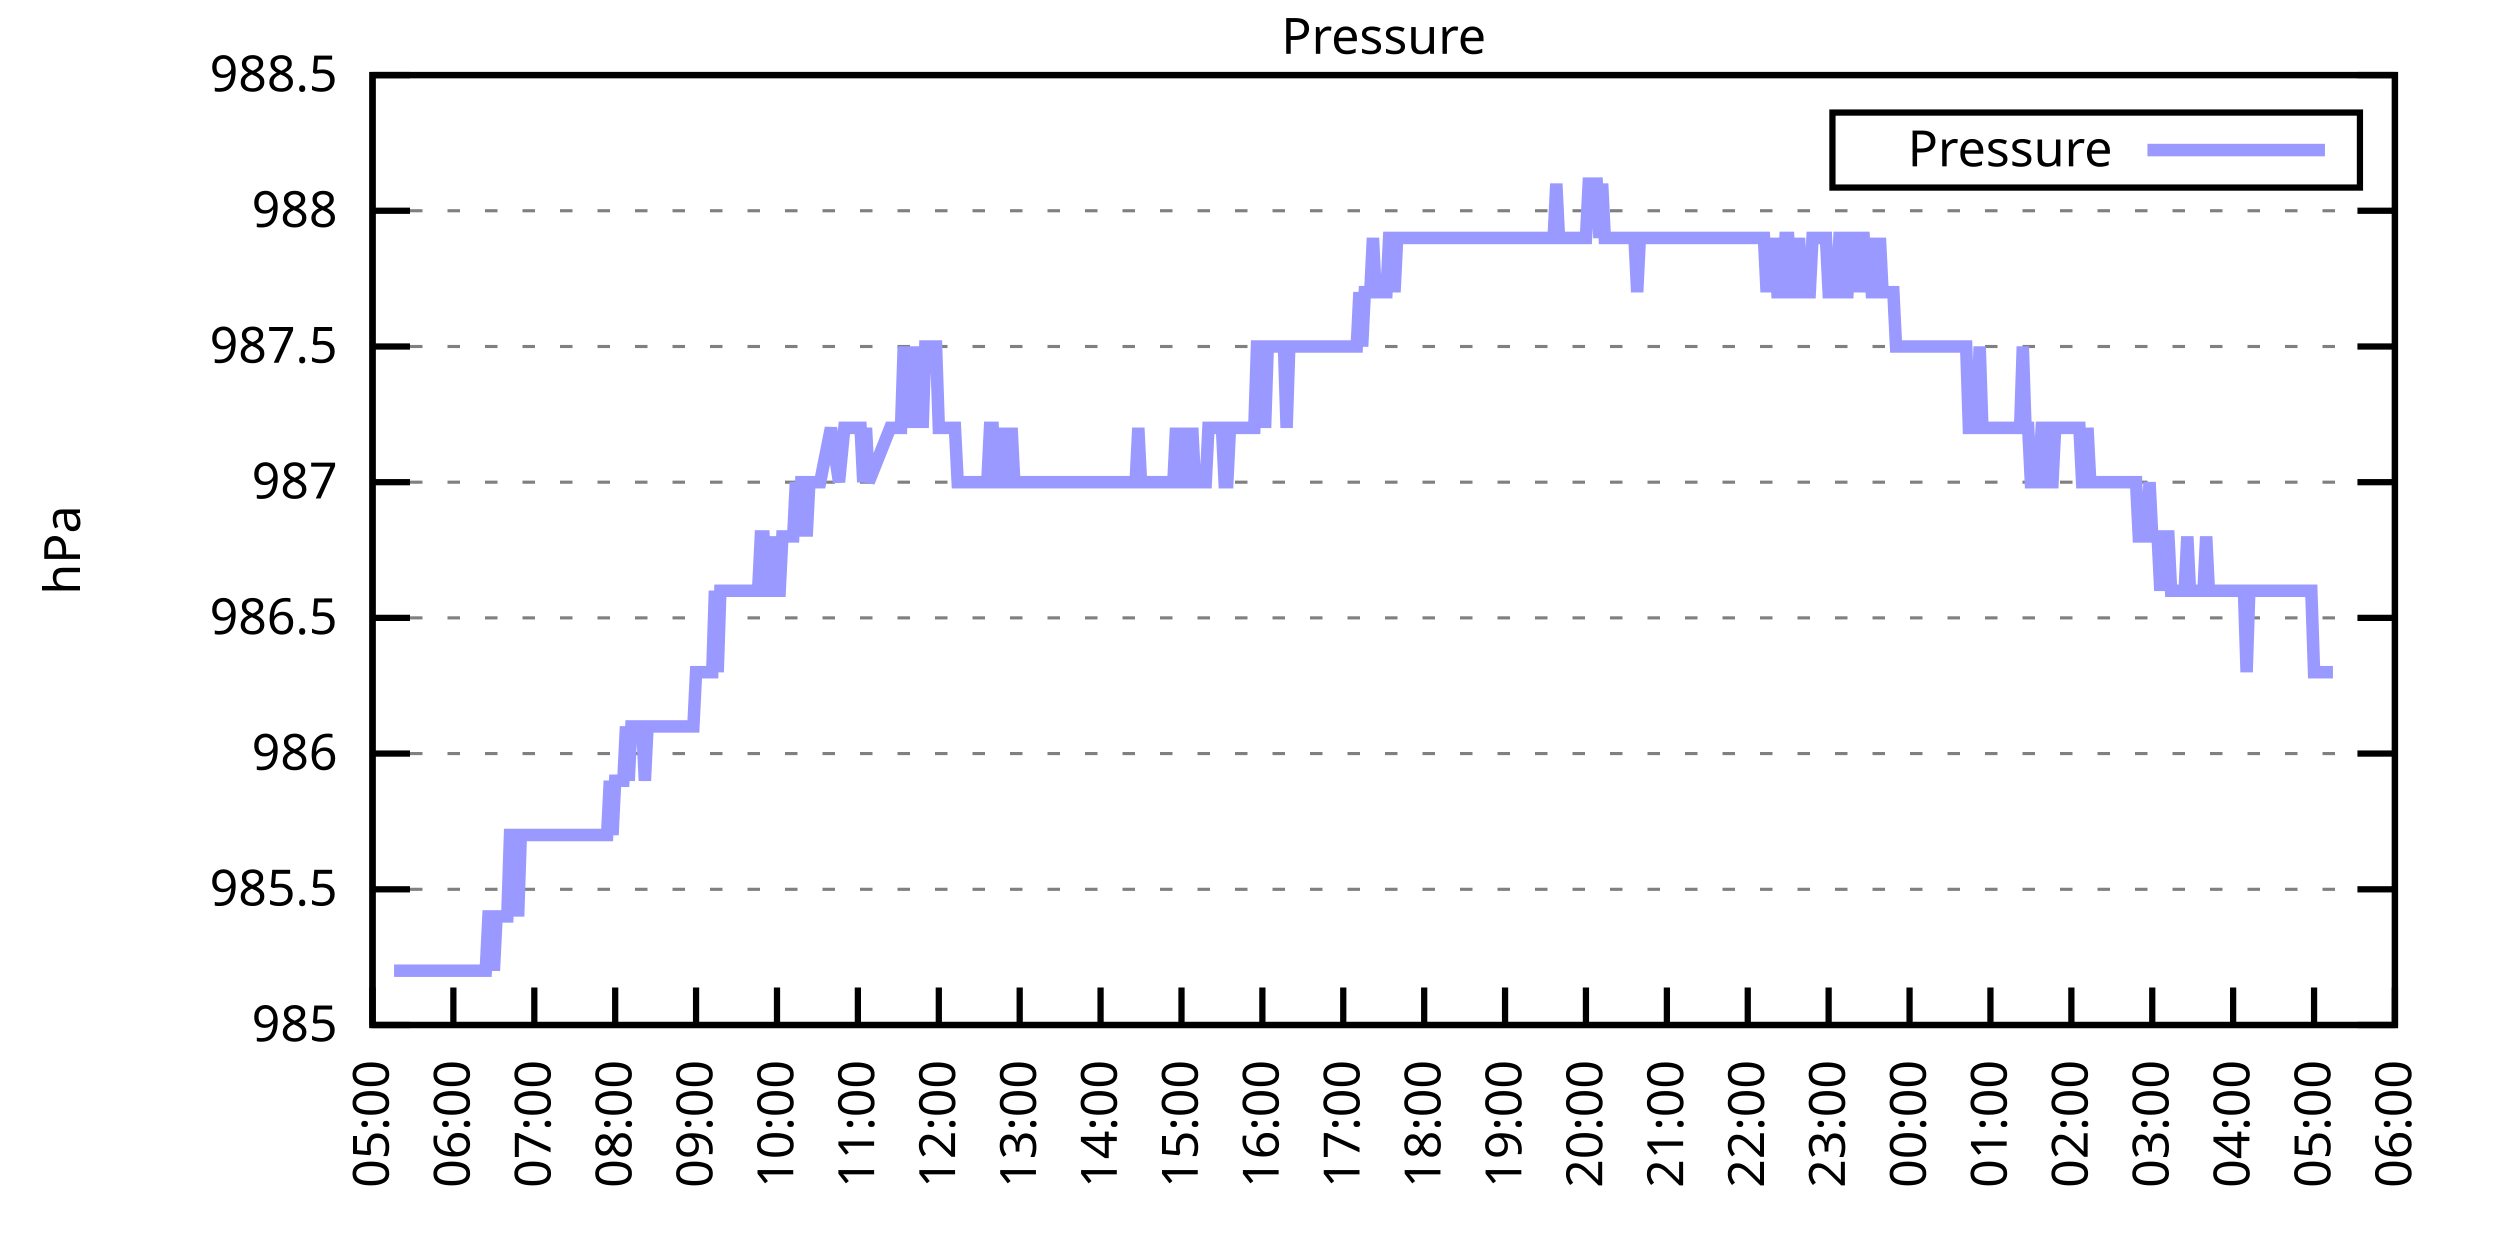
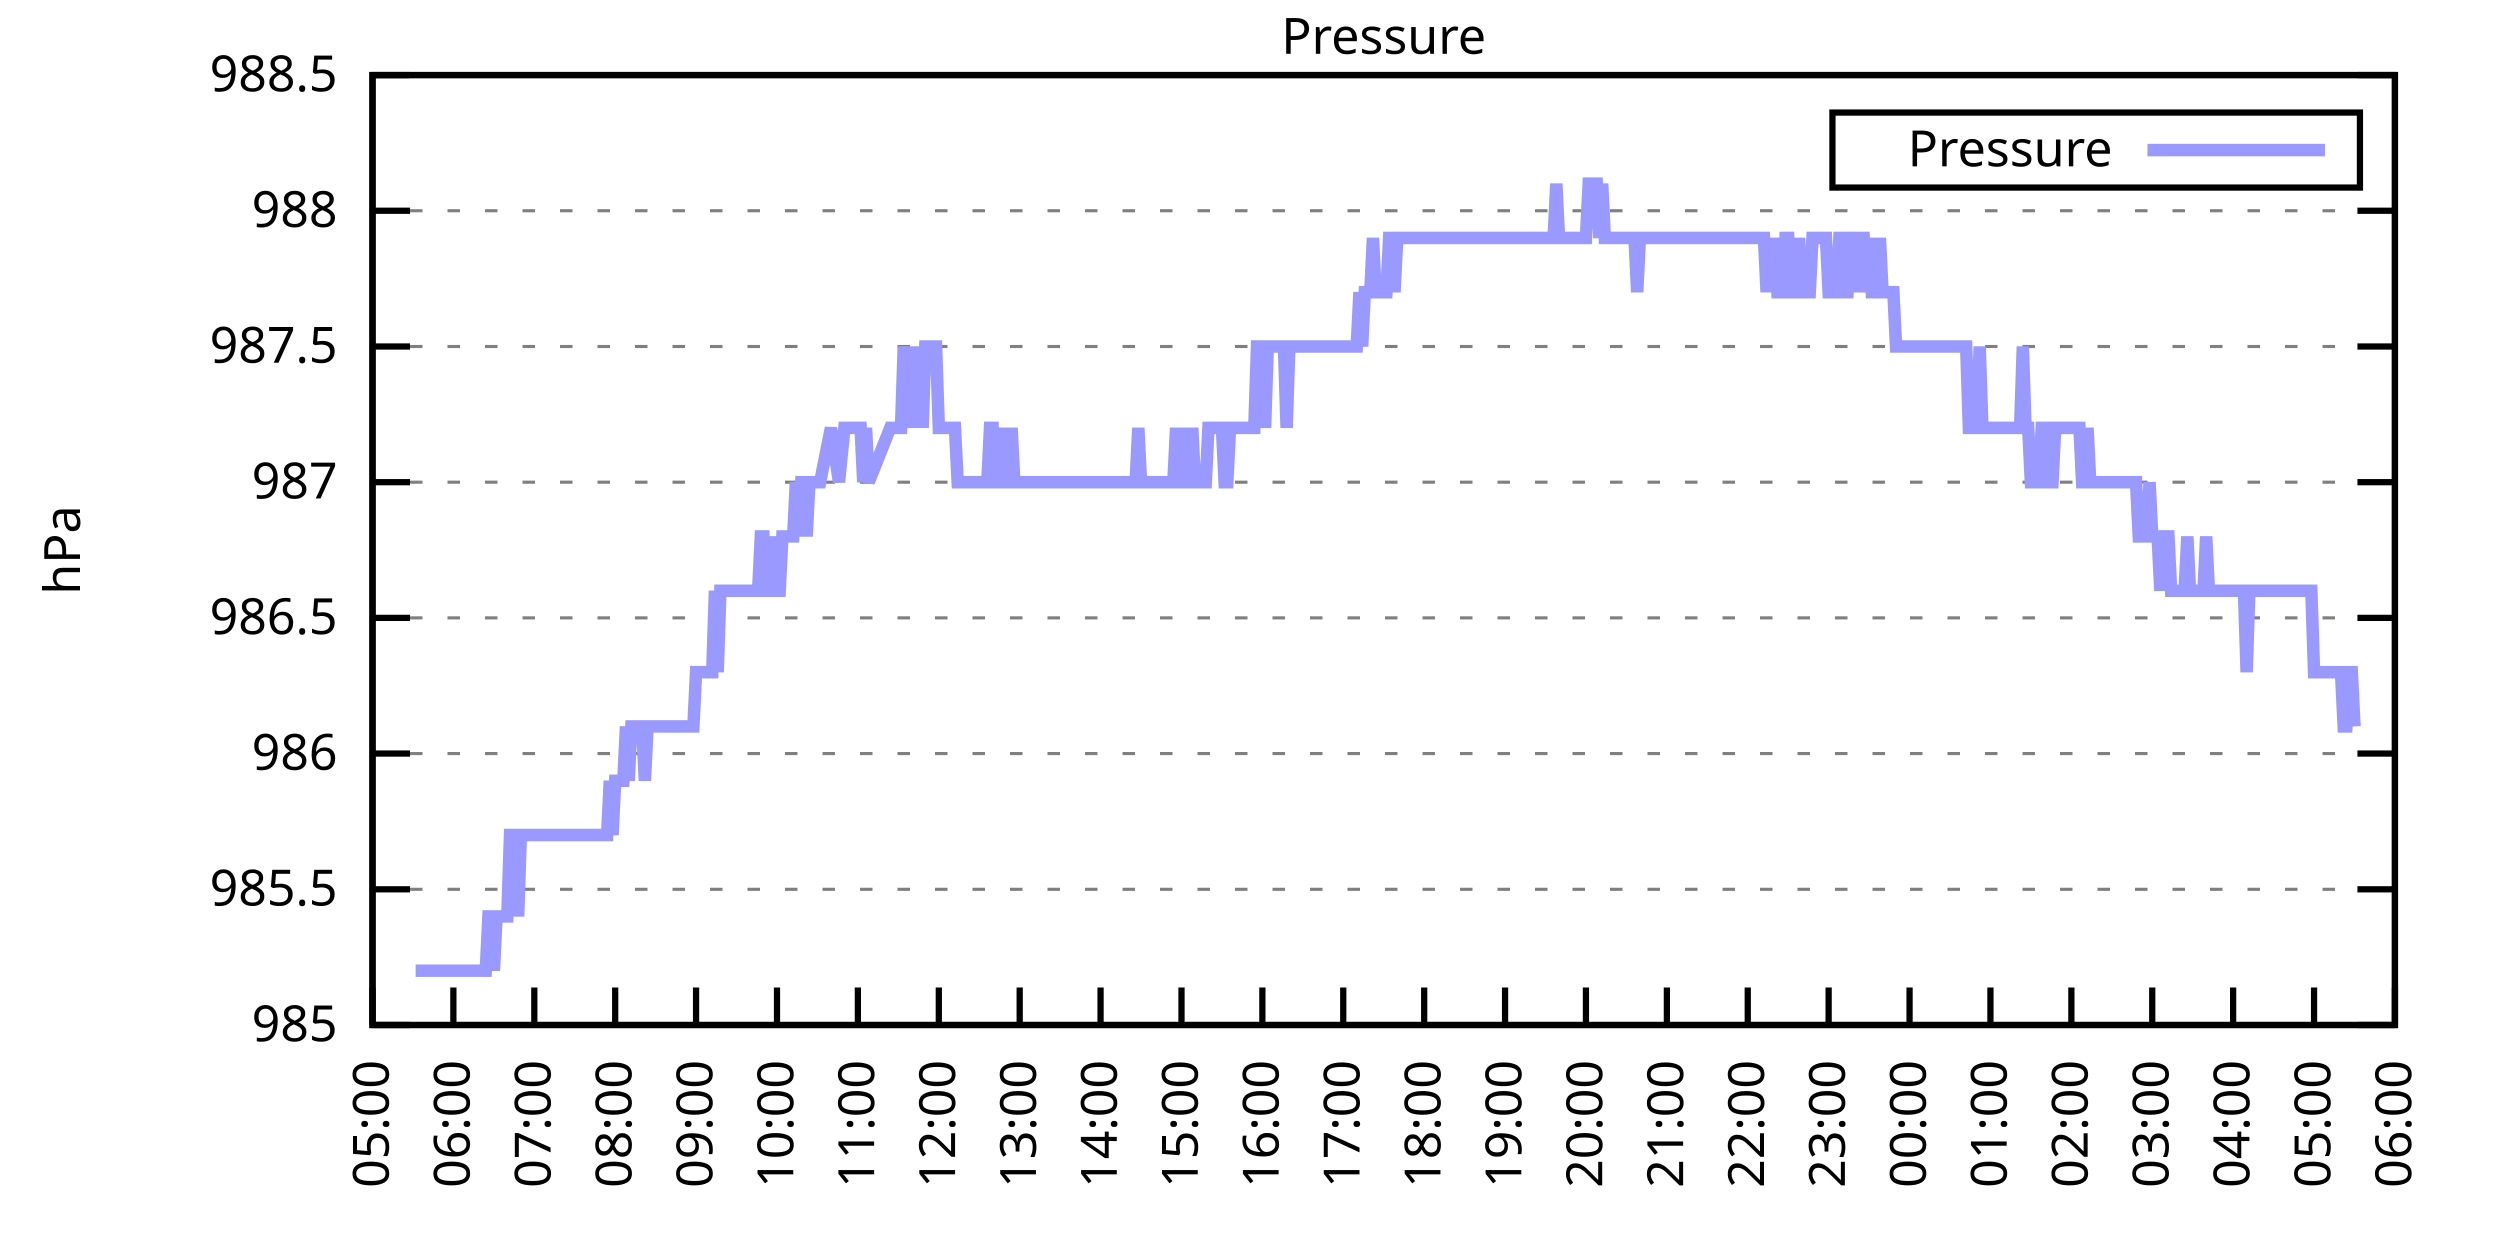
<svg xmlns="http://www.w3.org/2000/svg" xmlns:xlink="http://www.w3.org/1999/xlink" width="400" height="200" viewBox="0 0 400 200">
  <g id="gnuplot_canvas">
    <rect x="0" y="0" width="400" height="200" fill="none" />
    <defs>
      <circle id="gpDot" r="0.5" stroke-width="0.5" stroke="currentColor" />
      <path id="gpPt0" stroke-width="0.333" stroke="currentColor" d="M-1,0 h2 M0,-1 v2" />
      <path id="gpPt1" stroke-width="0.333" stroke="currentColor" d="M-1,-1 L1,1 M1,-1 L-1,1" />
      <path id="gpPt2" stroke-width="0.333" stroke="currentColor" d="M-1,0 L1,0 M0,-1 L0,1 M-1,-1 L1,1 M-1,1 L1,-1" />
      <rect id="gpPt3" stroke-width="0.333" stroke="currentColor" x="-1" y="-1" width="2" height="2" />
      <rect id="gpPt4" stroke-width="0.333" stroke="currentColor" fill="currentColor" x="-1" y="-1" width="2" height="2" />
      <circle id="gpPt5" stroke-width="0.333" stroke="currentColor" cx="0" cy="0" r="1" />
      <use xlink:href="#gpPt5" id="gpPt6" fill="currentColor" stroke="none" />
      <path id="gpPt7" stroke-width="0.333" stroke="currentColor" d="M0,-1.33 L-1.33,0.67 L1.33,0.67 z" />
      <use xlink:href="#gpPt7" id="gpPt8" fill="currentColor" stroke="none" />
      <use xlink:href="#gpPt7" id="gpPt9" stroke="currentColor" transform="rotate(180)" />
      <use xlink:href="#gpPt9" id="gpPt10" fill="currentColor" stroke="none" />
      <use xlink:href="#gpPt3" id="gpPt11" stroke="currentColor" transform="rotate(45)" />
      <use xlink:href="#gpPt11" id="gpPt12" fill="currentColor" stroke="none" />
      <path id="gpPt13" stroke-width="0.333" stroke="currentColor" d="M0,1.330 L1.265,0.411 L0.782,-1.067 L-0.782,-1.076 L-1.265,0.411 z" />
      <use xlink:href="#gpPt13" id="gpPt14" fill="currentColor" stroke="none" />
      <filter id="textbox" filterUnits="objectBoundingBox" x="0" y="0" height="1" width="1">
        <feFlood flood-color="white" flood-opacity="1" result="bgnd" />
        <feComposite in="SourceGraphic" in2="bgnd" operator="atop" />
      </filter>
      <filter id="greybox" filterUnits="objectBoundingBox" x="0" y="0" height="1" width="1">
        <feFlood flood-color="lightgrey" flood-opacity="1" result="grey" />
        <feComposite in="SourceGraphic" in2="grey" operator="atop" />
      </filter>
    </defs>
    <g fill="none" color="white" stroke="currentColor" stroke-width="1.00" stroke-linecap="butt" stroke-linejoin="miter">
</g>
    <g fill="none" color="black" stroke="currentColor" stroke-width="1.00" stroke-linecap="butt" stroke-linejoin="miter">
      <g stroke="none" shape-rendering="crispEdges">
        <polygon fill="rgb(255, 255, 255)" points="59.60,164.00 383.18,164.00 383.18,12.02 59.60,12.02 " />
      </g>
    </g>
    <g fill="none" color="black" stroke="currentColor" stroke-width="1.00" stroke-linecap="butt" stroke-linejoin="miter">
</g>
    <g fill="none" color="black" stroke="black" stroke-width="0.50" stroke-linecap="butt" stroke-linejoin="miter">
</g>
    <g fill="none" color="gray" stroke="currentColor" stroke-width="0.50" stroke-linecap="butt" stroke-linejoin="miter">
      <path stroke="gray" stroke-dasharray="2,4" class="gridline" d="M59.60,164.00 L383.19,164.00  " />
    </g>
    <g fill="none" color="gray" stroke="gray" stroke-width="1.00" stroke-linecap="butt" stroke-linejoin="miter">
</g>
    <g fill="none" color="black" stroke="currentColor" stroke-width="1.00" stroke-linecap="butt" stroke-linejoin="miter">
      <path stroke="black" d="M59.60,164.00 L65.60,164.00 M383.19,164.00 L377.19,164.00  " />
      <g transform="translate(54.00,166.60)" stroke="none" fill="black" font-family="Sans" font-size="8.00" text-anchor="end">
        <text>
          <tspan font-family="Sans"> 985</tspan>
        </text>
      </g>
    </g>
    <g fill="none" color="black" stroke="currentColor" stroke-width="1.00" stroke-linecap="butt" stroke-linejoin="miter">
</g>
    <g fill="none" color="black" stroke="black" stroke-width="0.50" stroke-linecap="butt" stroke-linejoin="miter">
</g>
    <g fill="none" color="gray" stroke="currentColor" stroke-width="0.50" stroke-linecap="butt" stroke-linejoin="miter">
      <path stroke="gray" stroke-dasharray="2,4" class="gridline" d="M59.60,142.29 L383.19,142.29  " />
    </g>
    <g fill="none" color="gray" stroke="gray" stroke-width="1.00" stroke-linecap="butt" stroke-linejoin="miter">
</g>
    <g fill="none" color="black" stroke="currentColor" stroke-width="1.00" stroke-linecap="butt" stroke-linejoin="miter">
      <path stroke="black" d="M59.60,142.29 L65.60,142.29 M383.19,142.29 L377.19,142.29  " />
      <g transform="translate(54.00,144.89)" stroke="none" fill="black" font-family="Sans" font-size="8.00" text-anchor="end">
        <text>
          <tspan font-family="Sans"> 985.5</tspan>
        </text>
      </g>
    </g>
    <g fill="none" color="black" stroke="currentColor" stroke-width="1.00" stroke-linecap="butt" stroke-linejoin="miter">
</g>
    <g fill="none" color="black" stroke="black" stroke-width="0.50" stroke-linecap="butt" stroke-linejoin="miter">
</g>
    <g fill="none" color="gray" stroke="currentColor" stroke-width="0.50" stroke-linecap="butt" stroke-linejoin="miter">
      <path stroke="gray" stroke-dasharray="2,4" class="gridline" d="M59.60,120.57 L383.19,120.57  " />
    </g>
    <g fill="none" color="gray" stroke="gray" stroke-width="1.00" stroke-linecap="butt" stroke-linejoin="miter">
</g>
    <g fill="none" color="black" stroke="currentColor" stroke-width="1.00" stroke-linecap="butt" stroke-linejoin="miter">
      <path stroke="black" d="M59.60,120.57 L65.60,120.57 M383.19,120.57 L377.19,120.57  " />
      <g transform="translate(54.00,123.17)" stroke="none" fill="black" font-family="Sans" font-size="8.00" text-anchor="end">
        <text>
          <tspan font-family="Sans"> 986</tspan>
        </text>
      </g>
    </g>
    <g fill="none" color="black" stroke="currentColor" stroke-width="1.00" stroke-linecap="butt" stroke-linejoin="miter">
</g>
    <g fill="none" color="black" stroke="black" stroke-width="0.50" stroke-linecap="butt" stroke-linejoin="miter">
</g>
    <g fill="none" color="gray" stroke="currentColor" stroke-width="0.50" stroke-linecap="butt" stroke-linejoin="miter">
      <path stroke="gray" stroke-dasharray="2,4" class="gridline" d="M59.60,98.86 L383.19,98.86  " />
    </g>
    <g fill="none" color="gray" stroke="gray" stroke-width="1.00" stroke-linecap="butt" stroke-linejoin="miter">
</g>
    <g fill="none" color="black" stroke="currentColor" stroke-width="1.00" stroke-linecap="butt" stroke-linejoin="miter">
      <path stroke="black" d="M59.60,98.86 L65.60,98.86 M383.19,98.86 L377.19,98.86  " />
      <g transform="translate(54.00,101.46)" stroke="none" fill="black" font-family="Sans" font-size="8.00" text-anchor="end">
        <text>
          <tspan font-family="Sans"> 986.5</tspan>
        </text>
      </g>
    </g>
    <g fill="none" color="black" stroke="currentColor" stroke-width="1.00" stroke-linecap="butt" stroke-linejoin="miter">
</g>
    <g fill="none" color="black" stroke="black" stroke-width="0.50" stroke-linecap="butt" stroke-linejoin="miter">
</g>
    <g fill="none" color="gray" stroke="currentColor" stroke-width="0.50" stroke-linecap="butt" stroke-linejoin="miter">
      <path stroke="gray" stroke-dasharray="2,4" class="gridline" d="M59.60,77.15 L383.19,77.15  " />
    </g>
    <g fill="none" color="gray" stroke="gray" stroke-width="1.00" stroke-linecap="butt" stroke-linejoin="miter">
</g>
    <g fill="none" color="black" stroke="currentColor" stroke-width="1.00" stroke-linecap="butt" stroke-linejoin="miter">
      <path stroke="black" d="M59.60,77.15 L65.60,77.15 M383.19,77.15 L377.19,77.15  " />
      <g transform="translate(54.00,79.75)" stroke="none" fill="black" font-family="Sans" font-size="8.00" text-anchor="end">
        <text>
          <tspan font-family="Sans"> 987</tspan>
        </text>
      </g>
    </g>
    <g fill="none" color="black" stroke="currentColor" stroke-width="1.00" stroke-linecap="butt" stroke-linejoin="miter">
</g>
    <g fill="none" color="black" stroke="black" stroke-width="0.50" stroke-linecap="butt" stroke-linejoin="miter">
</g>
    <g fill="none" color="gray" stroke="currentColor" stroke-width="0.50" stroke-linecap="butt" stroke-linejoin="miter">
      <path stroke="gray" stroke-dasharray="2,4" class="gridline" d="M59.60,55.44 L383.19,55.44  " />
    </g>
    <g fill="none" color="gray" stroke="gray" stroke-width="1.00" stroke-linecap="butt" stroke-linejoin="miter">
</g>
    <g fill="none" color="black" stroke="currentColor" stroke-width="1.00" stroke-linecap="butt" stroke-linejoin="miter">
      <path stroke="black" d="M59.60,55.44 L65.60,55.44 M383.19,55.44 L377.19,55.44  " />
      <g transform="translate(54.00,58.04)" stroke="none" fill="black" font-family="Sans" font-size="8.00" text-anchor="end">
        <text>
          <tspan font-family="Sans"> 987.5</tspan>
        </text>
      </g>
    </g>
    <g fill="none" color="black" stroke="currentColor" stroke-width="1.00" stroke-linecap="butt" stroke-linejoin="miter">
</g>
    <g fill="none" color="black" stroke="black" stroke-width="0.50" stroke-linecap="butt" stroke-linejoin="miter">
</g>
    <g fill="none" color="gray" stroke="currentColor" stroke-width="0.50" stroke-linecap="butt" stroke-linejoin="miter">
      <path stroke="gray" stroke-dasharray="2,4" class="gridline" d="M59.60,33.72 L383.19,33.72  " />
    </g>
    <g fill="none" color="gray" stroke="gray" stroke-width="1.00" stroke-linecap="butt" stroke-linejoin="miter">
</g>
    <g fill="none" color="black" stroke="currentColor" stroke-width="1.00" stroke-linecap="butt" stroke-linejoin="miter">
      <path stroke="black" d="M59.60,33.72 L65.60,33.72 M383.19,33.72 L377.19,33.72  " />
      <g transform="translate(54.00,36.32)" stroke="none" fill="black" font-family="Sans" font-size="8.00" text-anchor="end">
        <text>
          <tspan font-family="Sans"> 988</tspan>
        </text>
      </g>
    </g>
    <g fill="none" color="black" stroke="currentColor" stroke-width="1.00" stroke-linecap="butt" stroke-linejoin="miter">
</g>
    <g fill="none" color="black" stroke="black" stroke-width="0.50" stroke-linecap="butt" stroke-linejoin="miter">
</g>
    <g fill="none" color="gray" stroke="currentColor" stroke-width="0.50" stroke-linecap="butt" stroke-linejoin="miter">
      <path stroke="gray" stroke-dasharray="2,4" class="gridline" d="M59.60,12.01 L383.19,12.01  " />
    </g>
    <g fill="none" color="gray" stroke="gray" stroke-width="1.00" stroke-linecap="butt" stroke-linejoin="miter">
</g>
    <g fill="none" color="black" stroke="currentColor" stroke-width="1.00" stroke-linecap="butt" stroke-linejoin="miter">
      <path stroke="black" d="M59.60,12.01 L65.60,12.01 M383.19,12.01 L377.19,12.01  " />
      <g transform="translate(54.00,14.61)" stroke="none" fill="black" font-family="Sans" font-size="8.00" text-anchor="end">
        <text>
          <tspan font-family="Sans"> 988.5</tspan>
        </text>
      </g>
    </g>
    <g fill="none" color="black" stroke="currentColor" stroke-width="1.00" stroke-linecap="butt" stroke-linejoin="miter">
      <path stroke="black" d="M59.60,164.00 L59.60,158.00  " />
      <g transform="translate(62.20,169.60) rotate(270.00)" stroke="none" fill="black" font-family="Sans" font-size="8.00" text-anchor="end">
        <text>
          <tspan font-family="Sans">05:00</tspan>
        </text>
      </g>
    </g>
    <g fill="none" color="black" stroke="currentColor" stroke-width="1.00" stroke-linecap="butt" stroke-linejoin="miter">
      <path stroke="black" d="M72.54,164.00 L72.54,158.00  " />
      <g transform="translate(75.14,169.60) rotate(270.00)" stroke="none" fill="black" font-family="Sans" font-size="8.00" text-anchor="end">
        <text>
          <tspan font-family="Sans">06:00</tspan>
        </text>
      </g>
    </g>
    <g fill="none" color="black" stroke="currentColor" stroke-width="1.00" stroke-linecap="butt" stroke-linejoin="miter">
      <path stroke="black" d="M85.49,164.00 L85.49,158.00  " />
      <g transform="translate(88.09,169.60) rotate(270.00)" stroke="none" fill="black" font-family="Sans" font-size="8.00" text-anchor="end">
        <text>
          <tspan font-family="Sans">07:00</tspan>
        </text>
      </g>
    </g>
    <g fill="none" color="black" stroke="currentColor" stroke-width="1.00" stroke-linecap="butt" stroke-linejoin="miter">
      <path stroke="black" d="M98.43,164.00 L98.43,158.00  " />
      <g transform="translate(101.03,169.60) rotate(270.00)" stroke="none" fill="black" font-family="Sans" font-size="8.00" text-anchor="end">
        <text>
          <tspan font-family="Sans">08:00</tspan>
        </text>
      </g>
    </g>
    <g fill="none" color="black" stroke="currentColor" stroke-width="1.00" stroke-linecap="butt" stroke-linejoin="miter">
      <path stroke="black" d="M111.37,164.00 L111.37,158.00  " />
      <g transform="translate(113.97,169.60) rotate(270.00)" stroke="none" fill="black" font-family="Sans" font-size="8.00" text-anchor="end">
        <text>
          <tspan font-family="Sans">09:00</tspan>
        </text>
      </g>
    </g>
    <g fill="none" color="black" stroke="currentColor" stroke-width="1.00" stroke-linecap="butt" stroke-linejoin="miter">
      <path stroke="black" d="M124.32,164.00 L124.32,158.00  " />
      <g transform="translate(126.92,169.60) rotate(270.00)" stroke="none" fill="black" font-family="Sans" font-size="8.00" text-anchor="end">
        <text>
          <tspan font-family="Sans">10:00</tspan>
        </text>
      </g>
    </g>
    <g fill="none" color="black" stroke="currentColor" stroke-width="1.00" stroke-linecap="butt" stroke-linejoin="miter">
      <path stroke="black" d="M137.26,164.00 L137.26,158.00  " />
      <g transform="translate(139.86,169.60) rotate(270.00)" stroke="none" fill="black" font-family="Sans" font-size="8.00" text-anchor="end">
        <text>
          <tspan font-family="Sans">11:00</tspan>
        </text>
      </g>
    </g>
    <g fill="none" color="black" stroke="currentColor" stroke-width="1.00" stroke-linecap="butt" stroke-linejoin="miter">
      <path stroke="black" d="M150.21,164.00 L150.21,158.00  " />
      <g transform="translate(152.81,169.60) rotate(270.00)" stroke="none" fill="black" font-family="Sans" font-size="8.00" text-anchor="end">
        <text>
          <tspan font-family="Sans">12:00</tspan>
        </text>
      </g>
    </g>
    <g fill="none" color="black" stroke="currentColor" stroke-width="1.00" stroke-linecap="butt" stroke-linejoin="miter">
      <path stroke="black" d="M163.15,164.00 L163.15,158.00  " />
      <g transform="translate(165.75,169.60) rotate(270.00)" stroke="none" fill="black" font-family="Sans" font-size="8.00" text-anchor="end">
        <text>
          <tspan font-family="Sans">13:00</tspan>
        </text>
      </g>
    </g>
    <g fill="none" color="black" stroke="currentColor" stroke-width="1.00" stroke-linecap="butt" stroke-linejoin="miter">
      <path stroke="black" d="M176.09,164.00 L176.09,158.00  " />
      <g transform="translate(178.69,169.60) rotate(270.00)" stroke="none" fill="black" font-family="Sans" font-size="8.00" text-anchor="end">
        <text>
          <tspan font-family="Sans">14:00</tspan>
        </text>
      </g>
    </g>
    <g fill="none" color="black" stroke="currentColor" stroke-width="1.00" stroke-linecap="butt" stroke-linejoin="miter">
      <path stroke="black" d="M189.04,164.00 L189.04,158.00  " />
      <g transform="translate(191.64,169.60) rotate(270.00)" stroke="none" fill="black" font-family="Sans" font-size="8.00" text-anchor="end">
        <text>
          <tspan font-family="Sans">15:00</tspan>
        </text>
      </g>
    </g>
    <g fill="none" color="black" stroke="currentColor" stroke-width="1.00" stroke-linecap="butt" stroke-linejoin="miter">
      <path stroke="black" d="M201.98,164.00 L201.98,158.00  " />
      <g transform="translate(204.58,169.60) rotate(270.00)" stroke="none" fill="black" font-family="Sans" font-size="8.00" text-anchor="end">
        <text>
          <tspan font-family="Sans">16:00</tspan>
        </text>
      </g>
    </g>
    <g fill="none" color="black" stroke="currentColor" stroke-width="1.00" stroke-linecap="butt" stroke-linejoin="miter">
      <path stroke="black" d="M214.92,164.00 L214.92,158.00  " />
      <g transform="translate(217.52,169.60) rotate(270.00)" stroke="none" fill="black" font-family="Sans" font-size="8.00" text-anchor="end">
        <text>
          <tspan font-family="Sans">17:00</tspan>
        </text>
      </g>
    </g>
    <g fill="none" color="black" stroke="currentColor" stroke-width="1.00" stroke-linecap="butt" stroke-linejoin="miter">
      <path stroke="black" d="M227.87,164.00 L227.87,158.00  " />
      <g transform="translate(230.47,169.60) rotate(270.00)" stroke="none" fill="black" font-family="Sans" font-size="8.00" text-anchor="end">
        <text>
          <tspan font-family="Sans">18:00</tspan>
        </text>
      </g>
    </g>
    <g fill="none" color="black" stroke="currentColor" stroke-width="1.00" stroke-linecap="butt" stroke-linejoin="miter">
      <path stroke="black" d="M240.81,164.00 L240.81,158.00  " />
      <g transform="translate(243.41,169.60) rotate(270.00)" stroke="none" fill="black" font-family="Sans" font-size="8.00" text-anchor="end">
        <text>
          <tspan font-family="Sans">19:00</tspan>
        </text>
      </g>
    </g>
    <g fill="none" color="black" stroke="currentColor" stroke-width="1.00" stroke-linecap="butt" stroke-linejoin="miter">
      <path stroke="black" d="M253.75,164.00 L253.75,158.00  " />
      <g transform="translate(256.35,169.60) rotate(270.00)" stroke="none" fill="black" font-family="Sans" font-size="8.00" text-anchor="end">
        <text>
          <tspan font-family="Sans">20:00</tspan>
        </text>
      </g>
    </g>
    <g fill="none" color="black" stroke="currentColor" stroke-width="1.00" stroke-linecap="butt" stroke-linejoin="miter">
      <path stroke="black" d="M266.70,164.00 L266.70,158.00  " />
      <g transform="translate(269.30,169.60) rotate(270.00)" stroke="none" fill="black" font-family="Sans" font-size="8.00" text-anchor="end">
        <text>
          <tspan font-family="Sans">21:00</tspan>
        </text>
      </g>
    </g>
    <g fill="none" color="black" stroke="currentColor" stroke-width="1.00" stroke-linecap="butt" stroke-linejoin="miter">
      <path stroke="black" d="M279.64,164.00 L279.64,158.00  " />
      <g transform="translate(282.24,169.60) rotate(270.00)" stroke="none" fill="black" font-family="Sans" font-size="8.00" text-anchor="end">
        <text>
          <tspan font-family="Sans">22:00</tspan>
        </text>
      </g>
    </g>
    <g fill="none" color="black" stroke="currentColor" stroke-width="1.00" stroke-linecap="butt" stroke-linejoin="miter">
      <path stroke="black" d="M292.58,164.00 L292.58,158.00  " />
      <g transform="translate(295.18,169.60) rotate(270.00)" stroke="none" fill="black" font-family="Sans" font-size="8.00" text-anchor="end">
        <text>
          <tspan font-family="Sans">23:00</tspan>
        </text>
      </g>
    </g>
    <g fill="none" color="black" stroke="currentColor" stroke-width="1.00" stroke-linecap="butt" stroke-linejoin="miter">
      <path stroke="black" d="M305.53,164.00 L305.53,158.00  " />
      <g transform="translate(308.13,169.60) rotate(270.00)" stroke="none" fill="black" font-family="Sans" font-size="8.00" text-anchor="end">
        <text>
          <tspan font-family="Sans">00:00</tspan>
        </text>
      </g>
    </g>
    <g fill="none" color="black" stroke="currentColor" stroke-width="1.00" stroke-linecap="butt" stroke-linejoin="miter">
      <path stroke="black" d="M318.47,164.00 L318.47,158.00  " />
      <g transform="translate(321.07,169.60) rotate(270.00)" stroke="none" fill="black" font-family="Sans" font-size="8.00" text-anchor="end">
        <text>
          <tspan font-family="Sans">01:00</tspan>
        </text>
      </g>
    </g>
    <g fill="none" color="black" stroke="currentColor" stroke-width="1.00" stroke-linecap="butt" stroke-linejoin="miter">
      <path stroke="black" d="M331.42,164.00 L331.42,158.00  " />
      <g transform="translate(334.02,169.60) rotate(270.00)" stroke="none" fill="black" font-family="Sans" font-size="8.00" text-anchor="end">
        <text>
          <tspan font-family="Sans">02:00</tspan>
        </text>
      </g>
    </g>
    <g fill="none" color="black" stroke="currentColor" stroke-width="1.00" stroke-linecap="butt" stroke-linejoin="miter">
      <path stroke="black" d="M344.36,164.00 L344.36,158.00  " />
      <g transform="translate(346.96,169.60) rotate(270.00)" stroke="none" fill="black" font-family="Sans" font-size="8.00" text-anchor="end">
        <text>
          <tspan font-family="Sans">03:00</tspan>
        </text>
      </g>
    </g>
    <g fill="none" color="black" stroke="currentColor" stroke-width="1.00" stroke-linecap="butt" stroke-linejoin="miter">
      <path stroke="black" d="M357.30,164.00 L357.30,158.00  " />
      <g transform="translate(359.90,169.60) rotate(270.00)" stroke="none" fill="black" font-family="Sans" font-size="8.00" text-anchor="end">
        <text>
          <tspan font-family="Sans">04:00</tspan>
        </text>
      </g>
    </g>
    <g fill="none" color="black" stroke="currentColor" stroke-width="1.00" stroke-linecap="butt" stroke-linejoin="miter">
      <path stroke="black" d="M370.25,164.00 L370.25,158.00  " />
      <g transform="translate(372.85,169.60) rotate(270.00)" stroke="none" fill="black" font-family="Sans" font-size="8.00" text-anchor="end">
        <text>
          <tspan font-family="Sans">05:00</tspan>
        </text>
      </g>
    </g>
    <g fill="none" color="black" stroke="currentColor" stroke-width="1.00" stroke-linecap="butt" stroke-linejoin="miter">
      <path stroke="black" d="M383.19,164.00 L383.19,158.00  " />
      <g transform="translate(385.79,169.60) rotate(270.00)" stroke="none" fill="black" font-family="Sans" font-size="8.00" text-anchor="end">
        <text>
          <tspan font-family="Sans">06:00</tspan>
        </text>
      </g>
    </g>
    <g fill="none" color="black" stroke="currentColor" stroke-width="1.00" stroke-linecap="butt" stroke-linejoin="miter">
</g>
    <g fill="none" color="black" stroke="currentColor" stroke-width="1.00" stroke-linecap="butt" stroke-linejoin="miter">
      <path stroke="black" d="M59.60,12.01 L59.60,164.00 L383.19,164.00 L383.19,12.01 L59.60,12.01 Z  " />
    </g>
    <g fill="none" color="black" stroke="currentColor" stroke-width="1.00" stroke-linecap="butt" stroke-linejoin="miter">
</g>
    <g fill="none" color="black" stroke="currentColor" stroke-width="1.00" stroke-linecap="butt" stroke-linejoin="miter">
      <path stroke="black" d="M293.19,30.01 L293.19,18.01 L377.59,18.01 L377.59,30.01 L293.19,30.01 Z  " />
    </g>
    <g id="Pressure_plot_1">
      <g fill="none" color="white" stroke="black" stroke-width="2.00" stroke-linecap="butt" stroke-linejoin="miter">
</g>
      <g fill="none" color="black" stroke="currentColor" stroke-width="2.00" stroke-linecap="butt" stroke-linejoin="miter">
        <g transform="translate(337.99,26.61)" stroke="none" fill="black" font-family="Sans" font-size="8.00" text-anchor="end">
          <text>
            <tspan font-family="Sans">Pressure</tspan>
          </text>
        </g>
      </g>
      <g fill="none" color="black" stroke="currentColor" stroke-width="2.00" stroke-linecap="butt" stroke-linejoin="miter">
-         <path stroke="rgb(153, 153, 255)" d="M343.59,24.01 L371.99,24.01 M63.05,155.31 L63.48,155.31 L63.91,155.31 L64.35,155.31 L64.78,155.31 L65.21,155.31   L65.64,155.31 L66.07,155.31 L66.50,155.31 L66.93,155.31 L67.37,155.31 L67.80,155.31 L68.23,155.31 L68.66,155.31   L69.09,155.31 L69.52,155.31 L69.95,155.31 L70.39,155.31 L70.82,155.31 L71.25,155.31 L71.68,155.31 L72.11,155.31   L72.54,155.31 L72.98,155.31 L73.41,155.31 L73.84,155.31 L74.27,155.31 L74.70,155.31 L75.13,155.31 L75.56,155.31   L76.00,155.31 L76.43,155.31 L76.86,155.31 L77.29,155.31 L77.72,155.31 L78.15,146.63 L78.58,146.63 L79.02,155.31   L79.45,146.63 L79.88,146.63 L80.31,146.63 L80.74,146.63 L81.17,146.63 L81.60,133.60 L82.04,133.60 L82.47,133.60   L82.90,146.63 L83.33,133.60 L83.76,133.60 L84.19,133.60 L84.62,133.60 L85.06,133.60 L85.49,133.60 L85.92,133.60   L86.35,133.60 L86.78,133.60 L87.21,133.60 L87.64,133.60 L88.08,133.60 L88.51,133.60 L88.94,133.60 L89.37,133.60   L89.80,133.60 L90.23,133.60 L90.66,133.60 L91.10,133.60 L91.53,133.60 L91.96,133.60 L92.39,133.60 L92.82,133.60   L93.25,133.60 L93.68,133.60 L94.12,133.60 L94.55,133.60 L94.98,133.60 L95.41,133.60 L95.84,133.60 L96.27,133.60   L96.70,133.60 L97.14,133.60 L97.57,124.92 L98.00,133.60 L98.43,124.92 L98.86,124.92 L99.29,124.92 L99.73,124.92   L100.16,116.23 L100.59,124.92 L101.02,116.23 L101.45,116.23 L101.88,116.23 L102.31,116.23 L102.75,116.23 L103.18,124.92   L103.61,116.23 L104.04,116.23 L104.47,116.23 L104.90,116.23 L105.33,116.23 L105.77,116.23 L106.20,116.23 L106.63,116.23   L107.06,116.23 L107.49,116.23 L107.92,116.23 L108.35,116.23 L108.79,116.23 L109.22,116.23 L109.65,116.23 L110.08,116.23   L110.51,116.23 L110.94,116.23 L111.37,107.55 L111.81,107.55 L112.24,107.55 L112.67,107.55 L113.10,107.55 L113.53,107.55   L113.96,107.55 L114.39,94.52 L114.83,107.55 L115.26,94.52 L115.69,94.52 L116.12,94.52 L116.55,94.52 L116.98,94.52   L117.41,94.52 L117.85,94.52 L118.28,94.52 L118.71,94.52 L119.14,94.52 L119.57,94.52 L120.00,94.52 L120.43,94.52   L120.87,94.52 L121.30,94.52 L121.73,85.83 L122.16,85.83 L122.59,94.52 L123.02,94.52 L123.46,85.83 L123.89,94.52   L124.32,94.52 L124.75,94.52 L125.18,85.83 L125.61,85.83 L126.04,85.83 L126.48,85.83 L126.91,85.83 L127.34,77.15   L127.77,85.83 L128.20,77.15 L128.63,77.15 L129.06,85.83 L129.50,77.15 L129.93,77.15 L130.36,77.15 L130.79,77.15   L131.22,77.15 L132.95,68.46 L134.24,77.15 L135.10,68.46 L135.54,68.46 L135.97,68.46 L136.40,68.46 L136.83,68.46   L137.26,68.46 L137.69,68.46 L138.12,77.15 L138.56,68.46 L138.99,77.15 L142.44,68.46 L142.87,68.46 L143.73,68.46   L144.16,68.46 L144.60,55.44 L145.03,68.46 L145.46,55.44 L145.89,68.46 L146.32,55.44 L146.75,68.46 L147.19,55.44   L147.62,68.46 L148.05,55.44 L148.48,55.44 L148.91,55.44 L149.34,55.44 L149.77,55.44 L150.21,68.46 L150.64,68.46   L151.07,68.46 L151.50,68.46 L151.93,68.46 L152.36,68.46 L152.79,68.46 L153.23,77.15 L153.66,77.15 L154.09,77.15   L154.52,77.15 L154.95,77.15 L155.38,77.15 L155.81,77.15 L156.25,77.15 L156.68,77.15 L157.11,77.15 L157.54,77.15   L157.97,77.15 L158.40,68.46 L158.83,68.46 L159.27,77.15 L159.70,77.15 L160.13,77.15 L160.56,68.46 L160.99,77.15   L161.42,77.15 L161.85,68.46 L162.29,77.15 L162.72,77.15 L163.15,77.15 L163.58,77.15 L164.01,77.15 L164.44,77.15   L164.87,77.15 L165.31,77.15 L165.74,77.15 L166.17,77.15 L166.60,77.15 L167.03,77.15 L167.46,77.15 L167.89,77.15   L168.33,77.15 L168.76,77.15 L169.19,77.15 L169.62,77.15 L170.05,77.15 L170.48,77.15 L170.91,77.15 L171.35,77.15   L171.78,77.15 L172.21,77.15 L172.64,77.15 L173.07,77.15 L173.50,77.15 L173.94,77.15 L174.37,77.15 L174.80,77.15   L175.23,77.15 L175.66,77.15 L176.09,77.15 L176.52,77.15 L176.96,77.15 L177.39,77.15 L177.82,77.15 L178.25,77.15   L178.68,77.15 L179.11,77.15 L179.54,77.15 L179.98,77.15 L180.41,77.15 L180.84,77.15 L181.27,77.15 L181.70,77.15   L182.13,68.46 L182.56,77.15 L183.00,77.15 L183.43,77.15 L183.86,77.15 L184.29,77.15 L184.72,77.15 L185.15,77.15   L185.58,77.15 L186.02,77.15 L186.45,77.15 L186.88,77.15 L187.31,77.15 L187.74,77.15 L188.17,68.46 L188.60,77.15   L189.04,77.15 L189.47,68.46 L189.90,77.15 L190.33,77.15 L190.76,68.46 L191.19,77.15 L191.62,77.15 L192.06,77.15   L192.49,77.15 L192.92,77.15 L193.35,68.46 L193.78,68.46 L194.21,68.46 L194.64,68.46 L195.08,68.46 L195.51,68.46   L195.94,77.15 L196.37,77.15 L196.80,68.46 L197.23,68.46 L197.67,68.46 L198.10,68.46 L198.53,68.46 L198.96,68.46   L199.39,68.46 L199.82,68.46 L200.25,68.46 L200.69,68.46 L201.12,55.44 L201.55,55.44 L201.98,55.44 L202.41,68.46   L202.84,55.44 L203.27,55.44 L203.71,55.44 L204.14,55.44 L204.57,55.44 L205.00,55.44 L205.43,55.44 L205.86,68.46   L206.29,55.44 L206.73,55.44 L207.16,55.44 L207.59,55.44 L208.02,55.44 L208.45,55.44 L208.88,55.44 L209.31,55.44   L209.75,55.44 L210.18,55.44 L210.61,55.44 L211.04,55.44 L211.47,55.44 L211.90,55.44 L212.33,55.44 L212.77,55.44   L213.20,55.44 L213.63,55.44 L214.06,55.44 L214.49,55.44 L214.92,55.44 L215.35,55.44 L215.79,55.44 L216.22,55.44   L216.65,55.44 L217.08,55.44 L217.51,46.75 L217.94,55.44 L218.37,46.75 L218.81,46.75 L219.24,46.75 L219.67,38.07   L220.10,46.75 L220.53,46.75 L220.96,46.75 L221.40,46.75 L221.83,46.75 L222.26,38.07 L222.69,38.07 L223.12,46.75   L223.55,38.07 L223.98,38.07 L224.42,38.07 L224.85,38.07 L225.28,38.07 L225.71,38.07 L226.14,38.07 L226.57,38.07   L227.00,38.07 L227.44,38.07 L227.87,38.07 L228.30,38.07 L228.73,38.07 L229.16,38.07 L229.59,38.07 L230.02,38.07   L230.46,38.07 L230.89,38.07 L231.32,38.07 L231.75,38.07 L232.18,38.07 L232.61,38.07 L233.04,38.07 L233.48,38.07   L233.91,38.07 L234.34,38.07 L234.77,38.07 L235.20,38.07 L235.63,38.07 L236.06,38.07 L236.50,38.07 L236.93,38.07   L237.36,38.07 L237.79,38.07 L238.22,38.07 L238.65,38.07 L239.08,38.07 L239.52,38.07 L239.95,38.07 L240.38,38.07   L240.81,38.07 L241.24,38.07 L241.67,38.07 L242.10,38.07 L242.54,38.07 L242.97,38.07 L243.40,38.07 L243.83,38.07   L244.26,38.07 L244.69,38.07 L245.12,38.07 L245.56,38.07 L245.99,38.07 L246.42,38.07 L246.85,38.07 L247.28,38.07   L247.71,38.07 L248.15,38.07 L248.58,38.07 L249.01,29.38 L249.44,38.07 L249.87,38.07 L250.30,38.07 L250.73,38.07   L251.17,38.07 L251.60,38.07 L252.03,38.07 L252.46,38.07 L252.89,38.07 L253.32,38.07 L253.75,38.07 L254.19,29.38   L254.62,29.38 L255.05,29.38 L255.48,29.38 L255.91,38.07 L256.34,29.38 L256.77,38.07 L257.21,38.07 L257.64,38.07   L258.07,38.07 L258.50,38.07 L258.93,38.07 L259.36,38.07 L259.79,38.07 L260.23,38.07 L260.66,38.07 L261.09,38.07   L261.52,38.07 L261.95,46.75 L262.38,38.07 L262.81,38.07 L263.25,38.07 L263.68,38.07 L264.11,38.07 L264.54,38.07   L264.97,38.07 L265.40,38.07 L265.83,38.07 L266.27,38.07 L266.70,38.07 L267.13,38.07 L267.56,38.07 L267.99,38.07   L268.42,38.07 L268.85,38.07 L269.29,38.07 L269.72,38.07 L270.15,38.07 L270.58,38.07 L271.01,38.07 L271.44,38.07   L271.88,38.07 L272.31,38.07 L272.74,38.07 L273.17,38.07 L273.60,38.07 L274.03,38.07 L274.46,38.07 L274.90,38.07   L275.33,38.07 L275.76,38.07 L276.19,38.07 L276.62,38.07 L277.05,38.07 L277.48,38.07 L277.92,38.07 L278.35,38.07   L278.78,38.07 L279.21,38.07 L279.64,38.07 L280.07,38.07 L280.50,38.07 L280.94,38.07 L281.37,38.07 L281.80,38.07   L282.23,38.07 L282.66,46.75 L283.09,38.07 L283.52,46.75 L283.96,38.07 L284.39,46.75 L284.82,46.75 L285.25,46.75   L285.68,38.07 L286.11,38.07 L286.54,46.75 L286.98,46.75 L287.41,46.75 L287.84,38.07 L288.27,46.75 L288.70,46.75   L289.13,46.75 L289.56,46.75 L290.00,38.07 L290.43,38.07 L290.86,38.07 L291.29,38.07 L291.72,38.07 L292.15,38.07   L292.58,46.75 L293.02,46.75 L293.45,46.75 L293.88,46.75 L294.31,38.07 L294.74,38.07 L295.17,46.75 L295.60,46.75   L296.04,38.07 L296.47,38.07 L296.90,46.75 L297.33,38.07 L297.76,38.07 L298.19,38.07 L298.63,46.75 L299.06,38.07   L299.49,46.75 L299.92,46.75 L300.35,46.75 L300.78,38.07 L301.21,46.75 L301.65,46.75 L302.08,46.75 L302.51,46.75   L302.94,46.75 L303.37,55.44 L303.80,55.44 L304.23,55.44 L304.67,55.44 L305.10,55.44 L305.53,55.44 L305.96,55.44   L306.39,55.44 L306.82,55.44 L307.25,55.44 L307.69,55.44 L308.12,55.44 L308.55,55.44 L308.98,55.44 L309.41,55.44   L309.84,55.44 L310.27,55.44 L310.71,55.44 L311.14,55.44 L311.57,55.44 L312.00,55.44 L312.43,55.44 L312.86,55.44   L313.29,55.44 L313.73,55.44 L314.16,55.44 L314.59,55.44 L315.02,68.46 L315.45,68.46 L315.88,68.46 L316.31,68.46   L316.75,55.44 L317.18,68.46 L317.61,68.46 L318.04,68.46 L318.47,68.46 L318.90,68.46 L319.33,68.46 L319.77,68.46   L320.20,68.46 L320.63,68.46 L321.06,68.46 L321.49,68.46 L321.92,68.46 L322.36,68.46 L322.79,68.46 L323.22,68.46   L323.65,55.44 L324.08,68.46 L324.51,68.46 L324.94,77.15 L325.38,77.15 L325.81,77.15 L326.24,77.15 L326.67,68.46   L327.10,68.46 L327.53,68.46 L327.96,77.15 L328.40,77.15 L328.83,68.46 L329.26,68.46 L329.69,68.46 L330.12,68.46   L330.55,68.46 L330.98,68.46 L331.42,68.46 L331.85,68.46 L332.28,68.46 L332.71,68.46 L333.14,77.15 L333.57,77.15   L334.00,68.46 L334.44,77.15 L334.87,77.15 L335.30,77.15 L335.73,77.15 L336.16,77.15 L336.59,77.15 L337.02,77.15   L337.46,77.15 L337.89,77.15 L338.32,77.15 L338.75,77.15 L339.18,77.15 L339.61,77.15 L340.04,77.15 L340.48,77.15   L340.91,77.15 L341.34,77.15 L341.77,77.15 L342.20,85.83 L342.63,85.83 L343.06,85.83 L343.50,85.83 L343.93,77.15   L344.36,85.83 L344.79,85.83 L345.22,85.83 L345.65,94.52 L346.09,85.83 L346.52,85.83 L346.95,85.83 L347.38,94.52   L347.81,94.52 L348.24,94.52 L348.67,94.52 L349.11,94.52 L349.54,94.52 L349.97,85.83 L350.40,94.52 L350.83,94.52   L351.26,94.52 L351.69,94.52 L352.13,94.52 L352.56,94.52 L352.99,85.83 L353.42,94.52 L353.85,94.52 L354.28,94.52   L354.71,94.52 L355.15,94.52 L355.58,94.52 L356.01,94.52 L356.44,94.52 L356.87,94.52 L357.30,94.52 L357.73,94.52   L358.17,94.52 L358.60,94.52 L359.03,94.52 L359.46,107.55 L359.89,94.52 L360.32,94.52 L360.75,94.52 L361.19,94.52   L361.62,94.52 L362.05,94.52 L362.48,94.52 L362.91,94.52 L363.34,94.52 L363.77,94.52 L364.21,94.52 L364.64,94.52   L365.07,94.52 L365.50,94.52 L365.93,94.52 L366.36,94.52 L366.79,94.52 L367.23,94.52 L367.66,94.52 L368.09,94.52   L368.52,94.52 L368.95,94.52 L369.38,94.52 L369.81,94.52 L370.25,107.55 L370.68,107.55 L371.11,107.55 L371.54,107.55   L371.97,107.55 L372.40,107.55 L372.84,107.55 L373.27,107.55  " />
+         <path stroke="rgb(153, 153, 255)" d="M343.59,24.01 L371.99,24.01 M66.50,155.31 L66.93,155.31 L67.37,155.31 L67.80,155.31 L68.23,155.31 L68.66,155.31   L69.09,155.31 L69.52,155.31 L69.95,155.31 L70.39,155.31 L70.82,155.31 L71.25,155.31 L71.68,155.31 L72.11,155.31   L72.54,155.31 L72.98,155.31 L73.41,155.31 L73.84,155.31 L74.27,155.31 L74.70,155.31 L75.13,155.31 L75.56,155.31   L76.00,155.31 L76.43,155.31 L76.86,155.31 L77.29,155.31 L77.72,155.31 L78.15,146.63 L78.58,146.63 L79.02,155.31   L79.45,146.63 L79.88,146.63 L80.31,146.63 L80.74,146.63 L81.17,146.63 L81.60,133.60 L82.04,133.60 L82.47,133.60   L82.90,146.63 L83.33,133.60 L83.76,133.60 L84.19,133.60 L84.62,133.60 L85.06,133.60 L85.49,133.60 L85.92,133.60   L86.35,133.60 L86.78,133.60 L87.21,133.60 L87.64,133.60 L88.08,133.60 L88.51,133.60 L88.94,133.60 L89.37,133.60   L89.80,133.60 L90.23,133.60 L90.66,133.60 L91.10,133.60 L91.53,133.60 L91.96,133.60 L92.39,133.60 L92.82,133.60   L93.25,133.60 L93.68,133.60 L94.12,133.60 L94.55,133.60 L94.98,133.60 L95.41,133.60 L95.84,133.60 L96.27,133.60   L96.70,133.60 L97.14,133.60 L97.57,124.92 L98.00,133.60 L98.43,124.92 L98.86,124.92 L99.29,124.92 L99.73,124.92   L100.16,116.23 L100.59,124.92 L101.02,116.23 L101.45,116.23 L101.88,116.23 L102.31,116.23 L102.75,116.23 L103.18,124.92   L103.61,116.23 L104.04,116.23 L104.47,116.23 L104.90,116.23 L105.33,116.23 L105.77,116.23 L106.20,116.23 L106.63,116.23   L107.06,116.23 L107.49,116.23 L107.92,116.23 L108.35,116.23 L108.79,116.23 L109.22,116.23 L109.65,116.23 L110.08,116.23   L110.51,116.23 L110.94,116.23 L111.37,107.55 L111.81,107.55 L112.24,107.55 L112.67,107.55 L113.10,107.55 L113.53,107.55   L113.96,107.55 L114.39,94.52 L114.83,107.55 L115.26,94.52 L115.69,94.52 L116.12,94.52 L116.55,94.52 L116.98,94.52   L117.41,94.52 L117.85,94.52 L118.28,94.52 L118.71,94.52 L119.14,94.52 L119.57,94.52 L120.00,94.52 L120.43,94.52   L120.87,94.52 L121.30,94.52 L121.73,85.83 L122.16,85.83 L122.59,94.52 L123.02,94.52 L123.46,85.83 L123.89,94.52   L124.32,94.52 L124.75,94.52 L125.18,85.83 L125.61,85.83 L126.04,85.83 L126.48,85.83 L126.91,85.83 L127.34,77.15   L127.77,85.83 L128.20,77.15 L128.63,77.15 L129.06,85.83 L129.50,77.15 L129.93,77.15 L130.36,77.15 L130.79,77.15   L131.22,77.15 L132.95,68.46 L134.24,77.15 L135.10,68.46 L135.54,68.46 L135.97,68.46 L136.40,68.46 L136.83,68.46   L137.26,68.46 L137.69,68.46 L138.12,77.15 L138.56,68.46 L138.99,77.15 L142.44,68.46 L142.87,68.46 L143.73,68.46   L144.16,68.46 L144.60,55.44 L145.03,68.46 L145.46,55.44 L145.89,68.46 L146.32,55.44 L146.75,68.46 L147.19,55.44   L147.62,68.46 L148.05,55.44 L148.48,55.44 L148.91,55.44 L149.34,55.44 L149.77,55.44 L150.21,68.46 L150.64,68.46   L151.07,68.46 L151.50,68.46 L151.93,68.46 L152.36,68.46 L152.79,68.46 L153.23,77.15 L153.66,77.15 L154.09,77.15   L154.52,77.15 L154.95,77.15 L155.38,77.15 L155.81,77.15 L156.25,77.15 L156.68,77.15 L157.11,77.15 L157.54,77.15   L157.97,77.15 L158.40,68.46 L158.83,68.46 L159.27,77.15 L159.70,77.15 L160.13,77.15 L160.56,68.46 L160.99,77.15   L161.42,77.15 L161.85,68.46 L162.29,77.15 L162.72,77.15 L163.15,77.15 L163.58,77.15 L164.01,77.15 L164.44,77.15   L164.87,77.15 L165.31,77.15 L165.74,77.15 L166.17,77.15 L166.60,77.15 L167.03,77.15 L167.46,77.15 L167.89,77.15   L168.33,77.15 L168.76,77.15 L169.19,77.15 L169.62,77.15 L170.05,77.15 L170.48,77.15 L170.91,77.15 L171.35,77.15   L171.78,77.15 L172.21,77.15 L172.64,77.15 L173.07,77.15 L173.50,77.15 L173.94,77.15 L174.37,77.15 L174.80,77.15   L175.23,77.15 L175.66,77.15 L176.09,77.15 L176.52,77.15 L176.96,77.15 L177.39,77.15 L177.82,77.15 L178.25,77.15   L178.68,77.15 L179.11,77.15 L179.54,77.15 L179.98,77.15 L180.41,77.15 L180.84,77.15 L181.27,77.15 L181.70,77.15   L182.13,68.46 L182.56,77.15 L183.00,77.15 L183.43,77.15 L183.86,77.15 L184.29,77.15 L184.72,77.15 L185.15,77.15   L185.58,77.15 L186.02,77.15 L186.45,77.15 L186.88,77.15 L187.31,77.15 L187.74,77.15 L188.17,68.46 L188.60,77.15   L189.04,77.15 L189.47,68.46 L189.90,77.15 L190.33,77.15 L190.76,68.46 L191.19,77.15 L191.62,77.15 L192.06,77.15   L192.49,77.15 L192.92,77.15 L193.35,68.46 L193.78,68.46 L194.21,68.46 L194.64,68.46 L195.08,68.46 L195.51,68.46   L195.94,77.15 L196.37,77.15 L196.80,68.46 L197.23,68.46 L197.67,68.46 L198.10,68.46 L198.53,68.46 L198.96,68.46   L199.39,68.46 L199.82,68.46 L200.25,68.46 L200.69,68.46 L201.12,55.44 L201.55,55.44 L201.98,55.44 L202.41,68.46   L202.84,55.44 L203.27,55.44 L203.71,55.44 L204.14,55.44 L204.57,55.44 L205.00,55.44 L205.43,55.44 L205.86,68.46   L206.29,55.44 L206.73,55.44 L207.16,55.44 L207.59,55.44 L208.02,55.44 L208.45,55.44 L208.88,55.44 L209.31,55.44   L209.75,55.44 L210.18,55.44 L210.61,55.44 L211.04,55.44 L211.47,55.44 L211.90,55.44 L212.33,55.44 L212.77,55.44   L213.20,55.44 L213.63,55.44 L214.06,55.44 L214.49,55.44 L214.92,55.44 L215.35,55.44 L215.79,55.44 L216.22,55.44   L216.65,55.44 L217.08,55.44 L217.51,46.75 L217.94,55.44 L218.37,46.75 L218.81,46.75 L219.24,46.75 L219.67,38.07   L220.10,46.75 L220.53,46.75 L220.96,46.75 L221.40,46.75 L221.83,46.75 L222.26,38.07 L222.69,38.07 L223.12,46.75   L223.55,38.07 L223.98,38.07 L224.42,38.07 L224.85,38.07 L225.28,38.07 L225.71,38.07 L226.14,38.07 L226.57,38.07   L227.00,38.07 L227.44,38.07 L227.87,38.07 L228.30,38.07 L228.73,38.07 L229.16,38.07 L229.59,38.07 L230.02,38.07   L230.46,38.07 L230.89,38.07 L231.32,38.07 L231.75,38.07 L232.18,38.07 L232.61,38.07 L233.04,38.07 L233.48,38.07   L233.91,38.07 L234.34,38.07 L234.77,38.07 L235.20,38.07 L235.63,38.07 L236.06,38.07 L236.50,38.07 L236.93,38.07   L237.36,38.07 L237.79,38.07 L238.22,38.07 L238.65,38.07 L239.08,38.07 L239.52,38.07 L239.95,38.07 L240.38,38.07   L240.81,38.07 L241.24,38.07 L241.67,38.07 L242.10,38.07 L242.54,38.07 L242.97,38.07 L243.40,38.07 L243.83,38.07   L244.26,38.07 L244.69,38.07 L245.12,38.07 L245.56,38.07 L245.99,38.07 L246.42,38.07 L246.85,38.07 L247.28,38.07   L247.71,38.07 L248.15,38.07 L248.58,38.07 L249.01,29.38 L249.44,38.07 L249.87,38.07 L250.30,38.07 L250.73,38.07   L251.17,38.07 L251.60,38.07 L252.03,38.07 L252.46,38.07 L252.89,38.07 L253.32,38.07 L253.75,38.07 L254.19,29.38   L254.62,29.38 L255.05,29.38 L255.48,29.38 L255.91,38.07 L256.34,29.38 L256.77,38.07 L257.21,38.07 L257.64,38.07   L258.07,38.07 L258.50,38.07 L258.93,38.07 L259.36,38.07 L259.79,38.07 L260.23,38.07 L260.66,38.07 L261.09,38.07   L261.52,38.07 L261.95,46.75 L262.38,38.07 L262.81,38.07 L263.25,38.07 L263.68,38.07 L264.11,38.07 L264.54,38.07   L264.97,38.07 L265.40,38.07 L265.83,38.07 L266.27,38.07 L266.70,38.07 L267.13,38.07 L267.56,38.07 L267.99,38.07   L268.42,38.07 L268.85,38.07 L269.29,38.07 L269.72,38.07 L270.15,38.07 L270.58,38.07 L271.01,38.07 L271.44,38.07   L271.88,38.07 L272.31,38.07 L272.74,38.07 L273.17,38.07 L273.60,38.07 L274.03,38.07 L274.46,38.07 L274.90,38.07   L275.33,38.07 L275.76,38.07 L276.19,38.07 L276.62,38.07 L277.05,38.07 L277.48,38.07 L277.92,38.07 L278.35,38.07   L278.78,38.07 L279.21,38.07 L279.64,38.07 L280.07,38.07 L280.50,38.07 L280.94,38.07 L281.37,38.07 L281.80,38.07   L282.23,38.07 L282.66,46.75 L283.09,38.07 L283.52,46.75 L283.96,38.07 L284.39,46.75 L284.82,46.75 L285.25,46.75   L285.68,38.07 L286.11,38.07 L286.54,46.75 L286.98,46.75 L287.41,46.75 L287.84,38.07 L288.27,46.75 L288.70,46.75   L289.13,46.75 L289.56,46.75 L290.00,38.07 L290.43,38.07 L290.86,38.07 L291.29,38.07 L291.72,38.07 L292.15,38.07   L292.58,46.75 L293.02,46.75 L293.45,46.75 L293.88,46.75 L294.31,38.07 L294.74,38.07 L295.17,46.75 L295.60,46.75   L296.04,38.07 L296.47,38.07 L296.90,46.75 L297.33,38.07 L297.76,38.07 L298.19,38.07 L298.63,46.75 L299.06,38.07   L299.49,46.75 L299.92,46.75 L300.35,46.75 L300.78,38.07 L301.21,46.75 L301.65,46.75 L302.08,46.75 L302.51,46.75   L302.94,46.75 L303.37,55.44 L303.80,55.44 L304.23,55.44 L304.67,55.44 L305.10,55.44 L305.53,55.44 L305.96,55.44   L306.39,55.44 L306.82,55.44 L307.25,55.44 L307.69,55.44 L308.12,55.44 L308.55,55.44 L308.98,55.44 L309.41,55.44   L309.84,55.44 L310.27,55.44 L310.71,55.44 L311.14,55.44 L311.57,55.44 L312.00,55.44 L312.43,55.44 L312.86,55.44   L313.29,55.44 L313.73,55.44 L314.16,55.44 L314.59,55.44 L315.02,68.46 L315.45,68.46 L315.88,68.46 L316.31,68.46   L316.75,55.44 L317.18,68.46 L317.61,68.46 L318.04,68.46 L318.47,68.46 L318.90,68.46 L319.33,68.46 L319.77,68.46   L320.20,68.46 L320.63,68.46 L321.06,68.46 L321.49,68.46 L321.92,68.46 L322.36,68.46 L322.79,68.46 L323.22,68.46   L323.65,55.44 L324.08,68.46 L324.51,68.46 L324.94,77.15 L325.38,77.15 L325.81,77.15 L326.24,77.15 L326.67,68.46   L327.10,68.46 L327.53,68.46 L327.96,77.15 L328.40,77.15 L328.83,68.46 L329.26,68.46 L329.69,68.46 L330.12,68.46   L330.55,68.46 L330.98,68.46 L331.42,68.46 L331.85,68.46 L332.28,68.46 L332.71,68.46 L333.14,77.15 L333.57,77.15   L334.00,68.46 L334.44,77.15 L334.87,77.15 L335.30,77.15 L335.73,77.15 L336.16,77.15 L336.59,77.15 L337.02,77.15   L337.46,77.15 L337.89,77.15 L338.32,77.15 L338.75,77.15 L339.18,77.15 L339.61,77.15 L340.04,77.15 L340.48,77.15   L340.91,77.15 L341.34,77.15 L341.77,77.15 L342.20,85.83 L342.63,85.83 L343.06,85.83 L343.50,85.83 L343.93,77.15   L344.36,85.83 L344.79,85.83 L345.22,85.83 L345.65,94.52 L346.09,85.83 L346.52,85.83 L346.95,85.83 L347.38,94.52   L347.81,94.52 L348.24,94.52 L348.67,94.52 L349.11,94.52 L349.54,94.52 L349.97,85.83 L350.40,94.52 L350.83,94.52   L351.26,94.52 L351.69,94.52 L352.13,94.52 L352.56,94.52 L352.99,85.83 L353.42,94.52 L353.85,94.52 L354.28,94.52   L354.71,94.52 L355.15,94.52 L355.58,94.52 L356.01,94.52 L356.44,94.52 L356.87,94.52 L357.30,94.52 L357.73,94.52   L358.17,94.52 L358.60,94.52 L359.03,94.52 L359.46,107.55 L359.89,94.52 L360.32,94.52 L360.75,94.52 L361.19,94.52   L361.62,94.52 L362.05,94.52 L362.48,94.52 L362.91,94.52 L363.34,94.52 L363.77,94.52 L364.21,94.52 L364.64,94.52   L365.07,94.52 L365.50,94.52 L365.93,94.52 L366.36,94.52 L366.79,94.52 L367.23,94.52 L367.66,94.52 L368.09,94.52   L368.52,94.52 L368.95,94.52 L369.38,94.52 L369.81,94.52 L370.25,107.55 L370.68,107.55 L371.11,107.55 L371.54,107.55   L371.97,107.55 L372.40,107.55 L372.84,107.55 L373.27,107.55 L373.70,107.55 L374.13,107.55 L374.56,107.55 L374.99,116.23   L375.42,116.23 L375.86,107.55 L376.29,107.55 L376.72,116.23  " />
      </g>
    </g>
    <g fill="none" color="black" stroke="currentColor" stroke-width="2.00" stroke-linecap="butt" stroke-linejoin="miter">
</g>
    <g fill="none" color="black" stroke="black" stroke-width="1.00" stroke-linecap="butt" stroke-linejoin="miter">
</g>
    <g fill="none" color="black" stroke="currentColor" stroke-width="1.00" stroke-linecap="butt" stroke-linejoin="miter">
      <path stroke="black" d="M59.60,12.01 L59.60,164.00 L383.19,164.00 L383.19,12.01 L59.60,12.01 Z  " />
      <g transform="translate(12.80,88.01) rotate(270.00)" stroke="none" fill="black" font-family="Sans" font-size="8.00" text-anchor="middle">
        <text>
          <tspan font-family="Sans">hPa</tspan>
        </text>
      </g>
    </g>
    <g fill="none" color="black" stroke="currentColor" stroke-width="1.00" stroke-linecap="butt" stroke-linejoin="miter">
</g>
    <g fill="none" color="black" stroke="currentColor" stroke-width="1.00" stroke-linecap="butt" stroke-linejoin="miter">
      <g transform="translate(221.39,8.61)" stroke="none" fill="black" font-family="Sans" font-size="8.00" text-anchor="middle">
        <text>
          <tspan font-family="Sans">Pressure</tspan>
        </text>
      </g>
    </g>
    <g fill="none" color="black" stroke="currentColor" stroke-width="1.00" stroke-linecap="butt" stroke-linejoin="miter">
</g>
  </g>
</svg>
